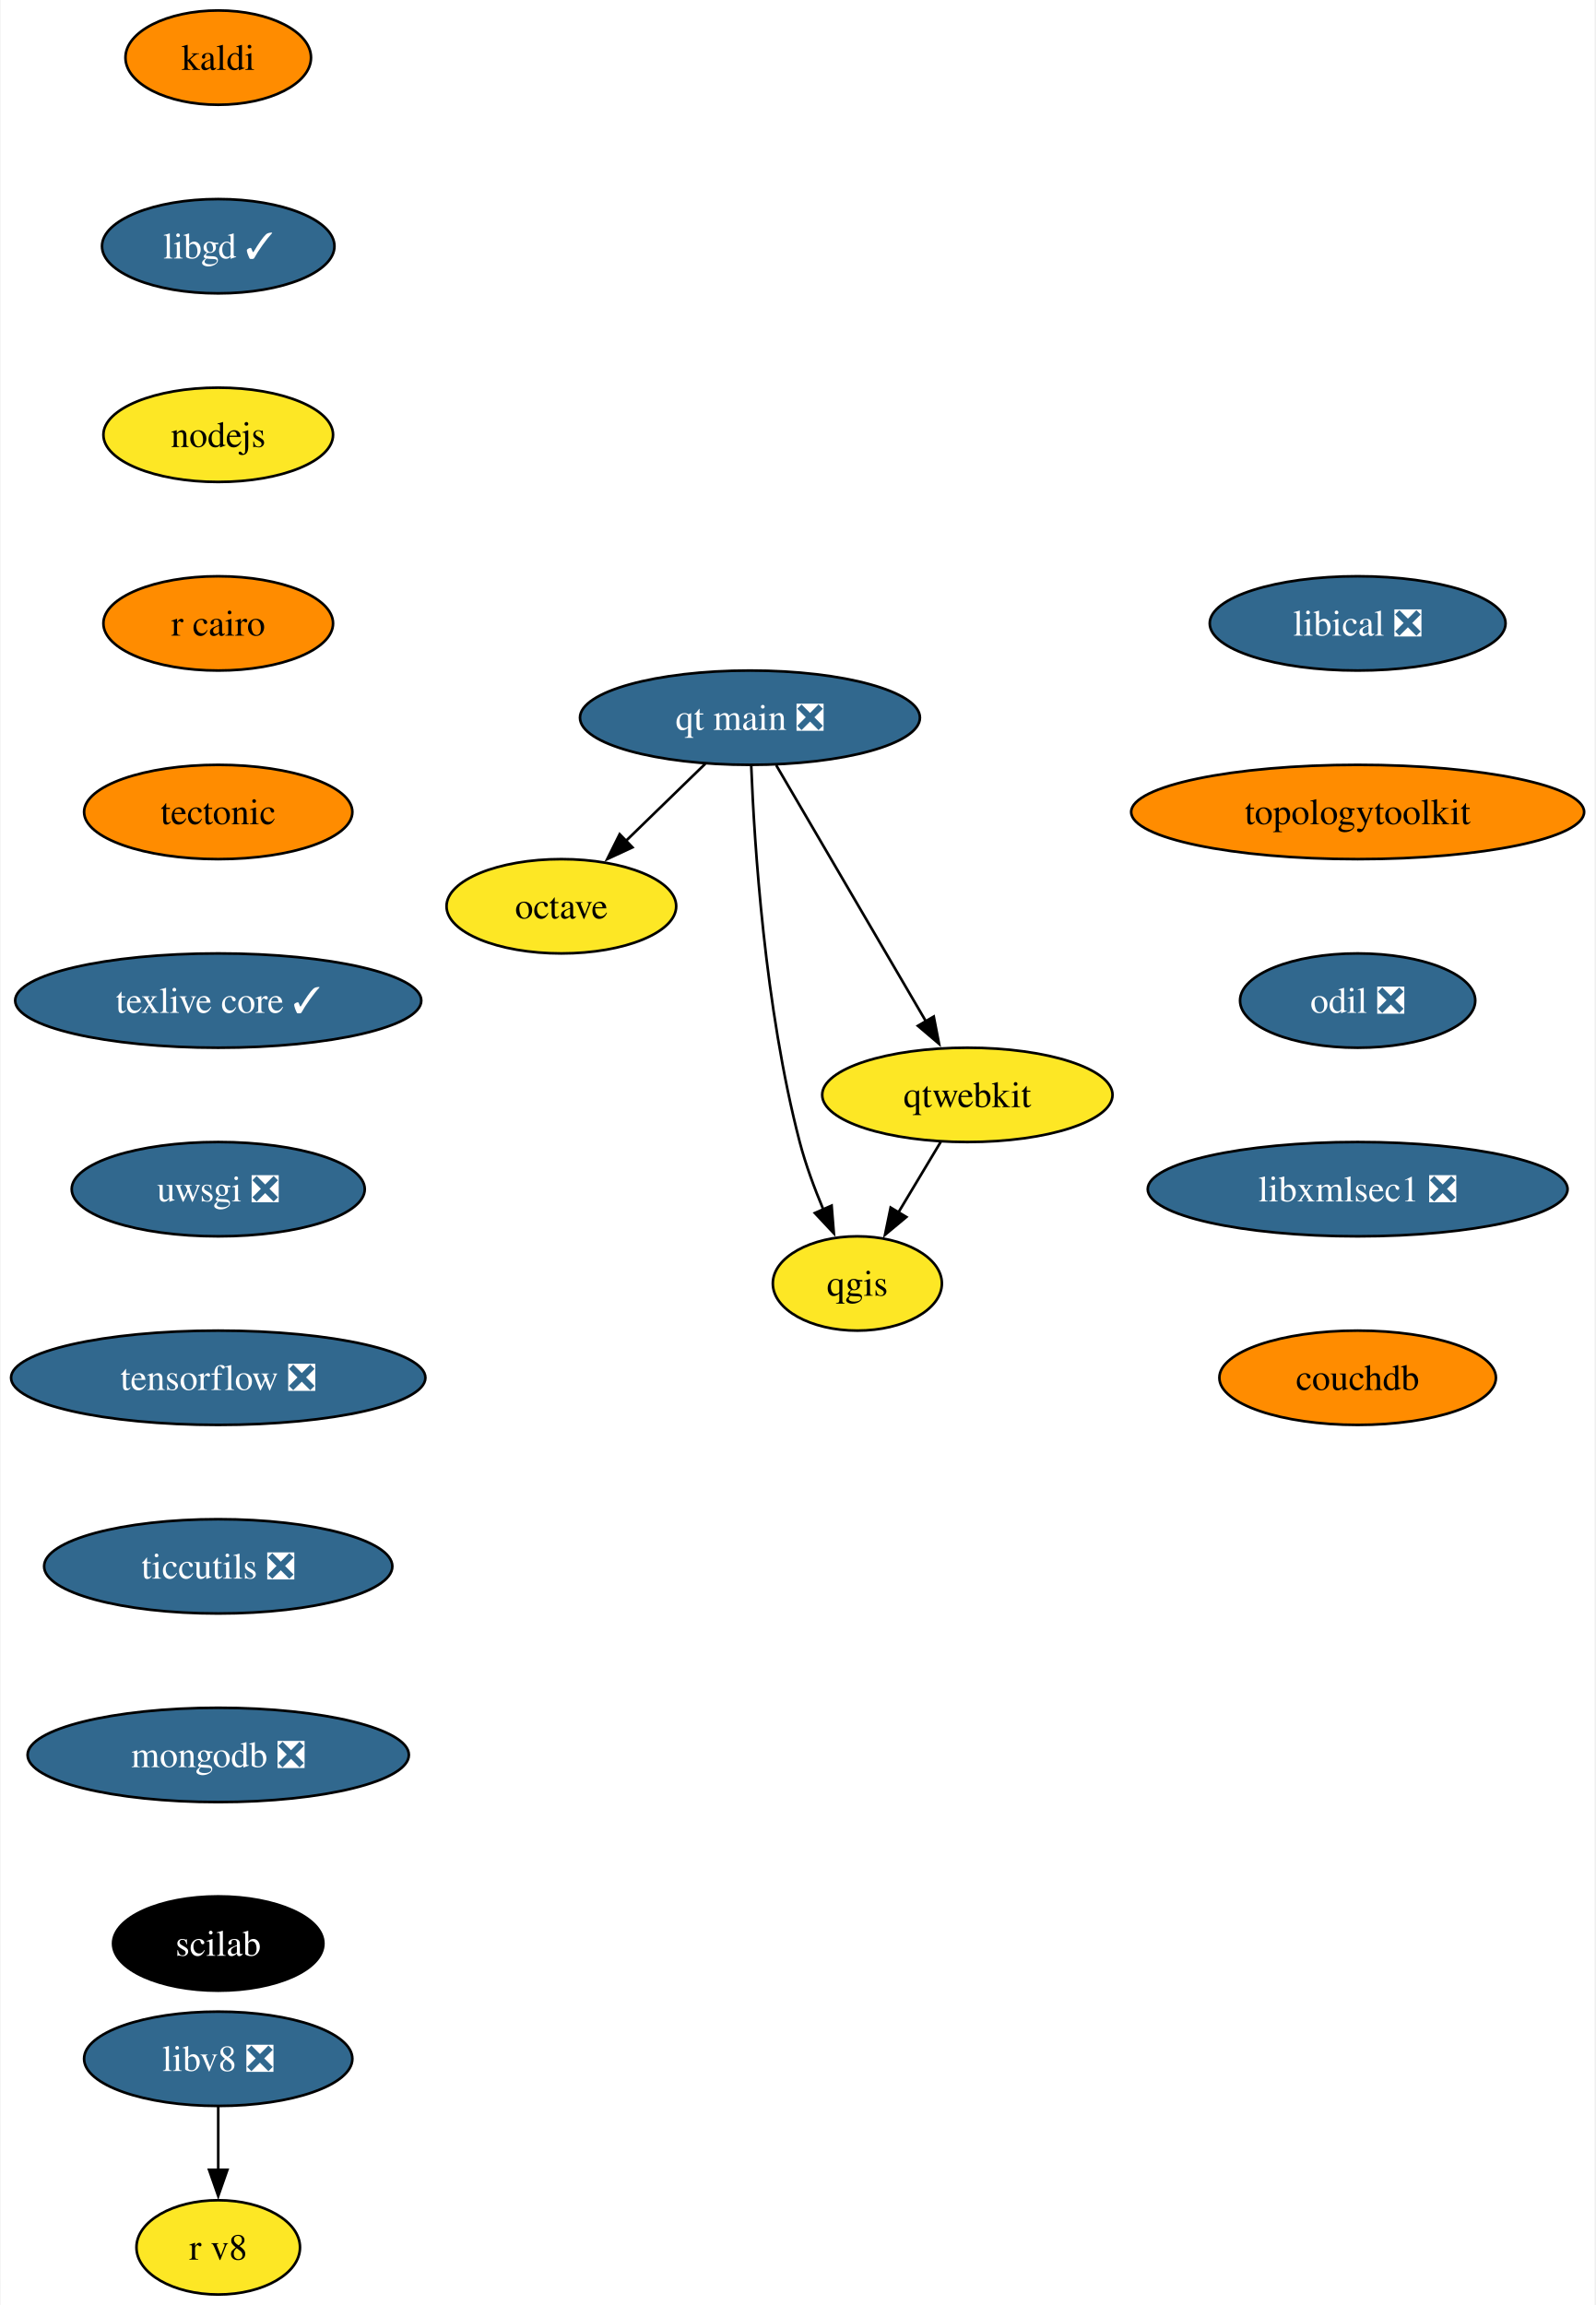
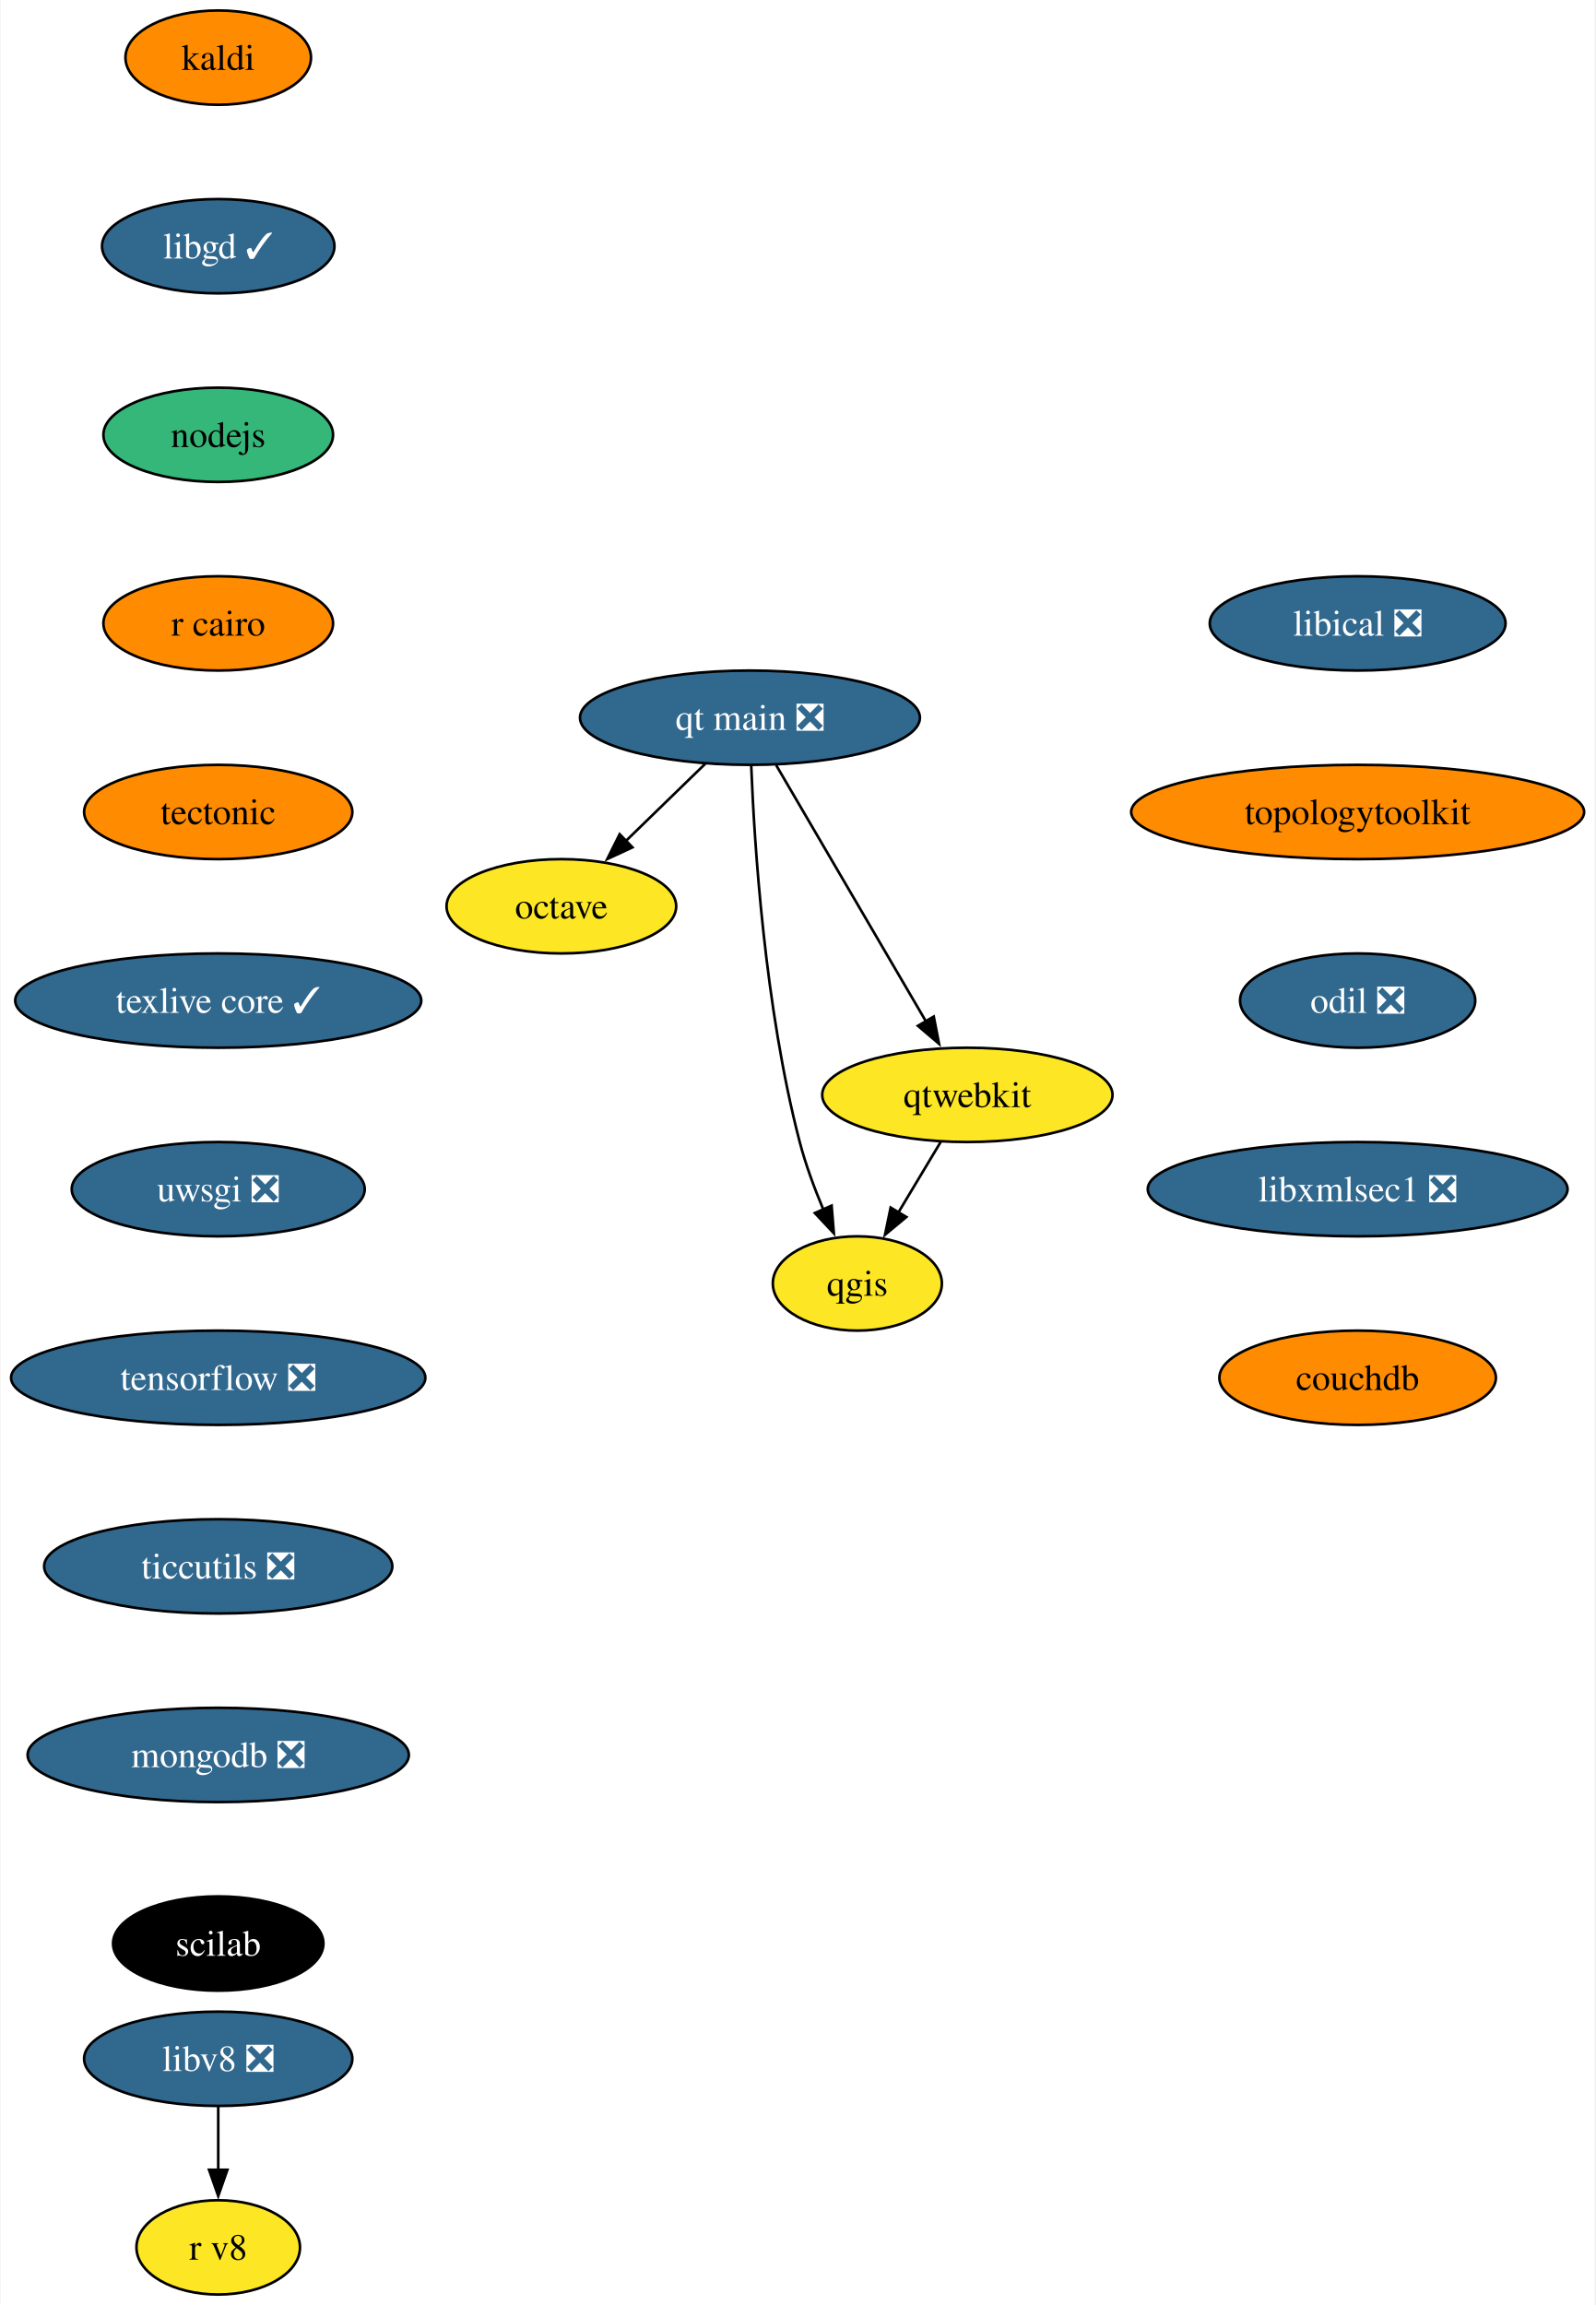
<svg xmlns="http://www.w3.org/2000/svg" xmlns:xlink="http://www.w3.org/1999/xlink" width="609pt" height="880pt" viewBox="0.00 0.00 608.55 880.00">
  <g id="graph0" class="graph" transform="scale(1 1) rotate(0) translate(4 876)">
    <polygon fill="white" stroke="none" points="-4,4 -4,-876 604.55,-876 604.55,4 -4,4" />
    <g id="node1" class="node">
      <g id="a_node1">
        <a xlink:href="https://github.com/conda-forge/kaldi-feedstock" xlink:title="kaldi">
          <ellipse fill="#ff8c00" stroke="black" cx="79.09" cy="-854" rx="35.42" ry="18" />
          <text text-anchor="middle" x="79.09" y="-849.33" font-family="Times,serif" font-size="14.00">kaldi</text>
        </a>
      </g>
    </g>
    <g id="node2" class="node">
      <g id="a_node2">
        <a xlink:href="https://github.com/conda-forge/libgd-feedstock/pull/54" xlink:title="libgd ✓">
          <ellipse fill="#31688e" stroke="black" cx="79.09" cy="-782" rx="44.37" ry="18" />
          <text text-anchor="middle" x="79.09" y="-777.33" font-family="Times,serif" font-size="14.00" fill="white">libgd ✓</text>
        </a>
      </g>
    </g>
    <g id="node3" class="node">
      <g id="a_node3">
        <a xlink:href="https://github.com/conda-forge/nodejs-feedstock" xlink:title="nodejs">
-           <ellipse fill="#fde725" stroke="black" cx="79.09" cy="-710" rx="43.84" ry="18" />
+           <ellipse fill="#35b779" stroke="black" cx="79.09" cy="-710" rx="43.84" ry="18" />
          <text text-anchor="middle" x="79.09" y="-705.33" font-family="Times,serif" font-size="14.00">nodejs</text>
        </a>
      </g>
    </g>
    <g id="node4" class="node">
      <g id="a_node4">
        <a xlink:href="https://github.com/conda-forge/r-cairo-feedstock" xlink:title="r cairo">
          <ellipse fill="#ff8c00" stroke="black" cx="79.09" cy="-638" rx="43.84" ry="18" />
          <text text-anchor="middle" x="79.09" y="-633.33" font-family="Times,serif" font-size="14.00">r cairo</text>
        </a>
      </g>
    </g>
    <g id="node7" class="node">
      <g id="a_node7">
        <a xlink:href="https://github.com/conda-forge/tectonic-feedstock" xlink:title="tectonic">
          <ellipse fill="#ff8c00" stroke="black" cx="79.09" cy="-566" rx="51.21" ry="18" />
          <text text-anchor="middle" x="79.09" y="-561.33" font-family="Times,serif" font-size="14.00">tectonic</text>
        </a>
      </g>
    </g>
    <g id="node5" class="node">
      <g id="a_node5">
        <a xlink:href="https://github.com/conda-forge/octave-feedstock" xlink:title="octave">
          <ellipse fill="#fde725" stroke="black" cx="210.09" cy="-530" rx="43.84" ry="18" />
          <text text-anchor="middle" x="210.09" y="-525.33" font-family="Times,serif" font-size="14.00">octave</text>
        </a>
      </g>
    </g>
    <g id="node6" class="node">
      <g id="a_node6">
        <a xlink:href="https://github.com/conda-forge/qgis-feedstock" xlink:title="qgis">
          <ellipse fill="#fde725" stroke="black" cx="323.09" cy="-386" rx="32.27" ry="18" />
          <text text-anchor="middle" x="323.09" y="-381.32" font-family="Times,serif" font-size="14.00">qgis</text>
        </a>
      </g>
    </g>
    <g id="node8" class="node">
      <g id="a_node8">
        <a xlink:href="https://github.com/conda-forge/texlive-core-feedstock/pull/95" xlink:title="texlive core ✓">
          <ellipse fill="#31688e" stroke="black" cx="79.09" cy="-494" rx="77.52" ry="18" />
          <text text-anchor="middle" x="79.09" y="-489.32" font-family="Times,serif" font-size="14.00" fill="white">texlive core ✓</text>
        </a>
      </g>
    </g>
    <g id="node9" class="node">
      <g id="a_node9">
        <a xlink:href="https://github.com/conda-forge/uwsgi-feedstock/pull/83" xlink:title="uwsgi ❎">
          <ellipse fill="#31688e" stroke="black" cx="79.09" cy="-422" rx="55.94" ry="18" />
          <text text-anchor="middle" x="79.09" y="-417.32" font-family="Times,serif" font-size="14.00" fill="white">uwsgi ❎</text>
        </a>
      </g>
    </g>
    <g id="node10" class="node">
      <g id="a_node10">
        <a xlink:href="https://github.com/conda-forge/tensorflow-feedstock/pull/397" xlink:title="tensorflow ❎">
          <ellipse fill="#31688e" stroke="black" cx="79.09" cy="-350" rx="79.09" ry="18" />
          <text text-anchor="middle" x="79.09" y="-345.32" font-family="Times,serif" font-size="14.00" fill="white">tensorflow ❎</text>
        </a>
      </g>
    </g>
    <g id="node12" class="node">
      <g id="a_node12">
        <a xlink:href="https://github.com/conda-forge/ticcutils-feedstock/pull/34" xlink:title="ticcutils ❎">
          <ellipse fill="#31688e" stroke="black" cx="79.09" cy="-278" rx="66.47" ry="18" />
          <text text-anchor="middle" x="79.09" y="-273.32" font-family="Times,serif" font-size="14.00" fill="white">ticcutils ❎</text>
        </a>
      </g>
    </g>
    <g id="node11" class="node">
      <g id="a_node11">
        <a xlink:href="https://github.com/conda-forge/qtwebkit-feedstock" xlink:title="qtwebkit">
          <ellipse fill="#fde725" stroke="black" cx="365.09" cy="-458" rx="55.42" ry="18" />
          <text text-anchor="middle" x="365.09" y="-453.32" font-family="Times,serif" font-size="14.00">qtwebkit</text>
        </a>
      </g>
    </g>
    <g id="edge8" class="edge">
      <path fill="none" stroke="black" d="M354.92,-440.05C350.06,-431.94 344.12,-422.04 338.7,-413.01" />
      <polygon fill="black" stroke="black" points="341.8,-411.38 333.65,-404.6 335.8,-414.98 341.8,-411.38" />
    </g>
    <g id="node13" class="node">
      <g id="a_node13">
        <a xlink:href="https://github.com/conda-forge/mongodb-feedstock/pull/92" xlink:title="mongodb ❎">
          <ellipse fill="#31688e" stroke="black" cx="79.09" cy="-206" rx="72.78" ry="18" />
          <text text-anchor="middle" x="79.09" y="-201.33" font-family="Times,serif" font-size="14.00" fill="white">mongodb ❎</text>
        </a>
      </g>
    </g>
    <g id="node14" class="node">
      <g id="a_node14">
        <a xlink:href="https://github.com/conda-forge/scilab-feedstock" xlink:title="scilab">
          <ellipse fill="#000000" stroke="black" cx="79.09" cy="-134" rx="40.16" ry="18" />
          <text text-anchor="middle" x="79.09" y="-129.32" font-family="Times,serif" font-size="14.00" fill="white">scilab</text>
        </a>
      </g>
    </g>
    <g id="node15" class="node">
      <g id="a_node15">
        <a xlink:href="https://github.com/conda-forge/libical-feedstock/pull/27" xlink:title="libical ❎">
          <ellipse fill="#31688e" stroke="black" cx="514.09" cy="-638" rx="56.47" ry="18" />
          <text text-anchor="middle" x="514.09" y="-633.33" font-family="Times,serif" font-size="14.00" fill="white">libical ❎</text>
        </a>
      </g>
    </g>
    <g id="node16" class="node">
      <g id="a_node16">
        <a xlink:href="https://github.com/conda-forge/topologytoolkit-feedstock" xlink:title="topologytoolkit">
          <ellipse fill="#ff8c00" stroke="black" cx="514.09" cy="-566" rx="86.46" ry="18" />
          <text text-anchor="middle" x="514.09" y="-561.33" font-family="Times,serif" font-size="14.00">topologytoolkit</text>
        </a>
      </g>
    </g>
    <g id="node19" class="node">
      <g id="a_node19">
        <a xlink:href="https://github.com/conda-forge/odil-feedstock/pull/32" xlink:title="odil ❎">
          <ellipse fill="#31688e" stroke="black" cx="514.09" cy="-494" rx="44.9" ry="18" />
          <text text-anchor="middle" x="514.09" y="-489.32" font-family="Times,serif" font-size="14.00" fill="white">odil ❎</text>
        </a>
      </g>
    </g>
    <g id="node17" class="node">
      <g id="a_node17">
        <a xlink:href="https://github.com/conda-forge/libv8-feedstock/pull/85" xlink:title="libv8 ❎">
          <ellipse fill="#31688e" stroke="black" cx="79.09" cy="-90" rx="51.21" ry="18" />
          <text text-anchor="middle" x="79.09" y="-85.33" font-family="Times,serif" font-size="14.00" fill="white">libv8 ❎</text>
        </a>
      </g>
    </g>
    <g id="node18" class="node">
      <g id="a_node18">
        <a xlink:href="https://github.com/conda-forge/r-v8-feedstock" xlink:title="r v8">
          <ellipse fill="#fde725" stroke="black" cx="79.09" cy="-18" rx="31.22" ry="18" />
          <text text-anchor="middle" x="79.09" y="-13.32" font-family="Times,serif" font-size="14.00">r v8</text>
        </a>
      </g>
    </g>
    <g id="edge13" class="edge">
      <path fill="none" stroke="black" d="M79.09,-71.7C79.09,-64.41 79.09,-55.73 79.09,-47.54" />
      <polygon fill="black" stroke="black" points="82.59,-47.62 79.09,-37.62 75.59,-47.62 82.59,-47.62" />
    </g>
    <g id="node20" class="node">
      <g id="a_node20">
        <a xlink:href="https://github.com/conda-forge/libxmlsec1-feedstock/pull/36" xlink:title="libxmlsec1 ❎">
          <ellipse fill="#31688e" stroke="black" cx="514.09" cy="-422" rx="80.14" ry="18" />
          <text text-anchor="middle" x="514.09" y="-417.32" font-family="Times,serif" font-size="14.00" fill="white">libxmlsec1 ❎</text>
        </a>
      </g>
    </g>
    <g id="node21" class="node">
      <g id="a_node21">
        <a xlink:href="https://github.com/conda-forge/couchdb-feedstock" xlink:title="couchdb">
          <ellipse fill="#ff8c00" stroke="black" cx="514.09" cy="-350" rx="52.79" ry="18" />
          <text text-anchor="middle" x="514.09" y="-345.32" font-family="Times,serif" font-size="14.00">couchdb</text>
        </a>
      </g>
    </g>
    <g id="node22" class="node">
      <g id="a_node22">
        <a xlink:href="https://github.com/conda-forge/qt-main-feedstock/pull/282" xlink:title="qt main ❎">
          <ellipse fill="#31688e" stroke="black" cx="282.09" cy="-602" rx="64.89" ry="18" />
          <text text-anchor="middle" x="282.09" y="-597.33" font-family="Times,serif" font-size="14.00" fill="white">qt main ❎</text>
        </a>
      </g>
    </g>
    <g id="edge17" class="edge">
      <path fill="none" stroke="black" d="M265.03,-584.41C255.93,-575.57 244.58,-564.53 234.56,-554.79" />
      <polygon fill="black" stroke="black" points="237.23,-552.5 227.62,-548.04 232.35,-557.52 237.23,-552.5" />
    </g>
    <g id="edge18" class="edge">
      <path fill="none" stroke="black" d="M282.57,-583.79C283.74,-554.03 287.72,-491.2 301.09,-440 303.34,-431.38 306.7,-422.33 310.12,-414.18" />
      <polygon fill="black" stroke="black" points="313.27,-415.72 314.12,-405.16 306.87,-412.89 313.27,-415.72" />
    </g>
    <g id="edge19" class="edge">
      <path fill="none" stroke="black" d="M292.1,-583.87C306.31,-559.56 332.47,-514.82 349.3,-486.01" />
      <polygon fill="black" stroke="black" points="352.26,-487.9 354.28,-477.5 346.21,-484.36 352.26,-487.9" />
    </g>
  </g>
</svg>
